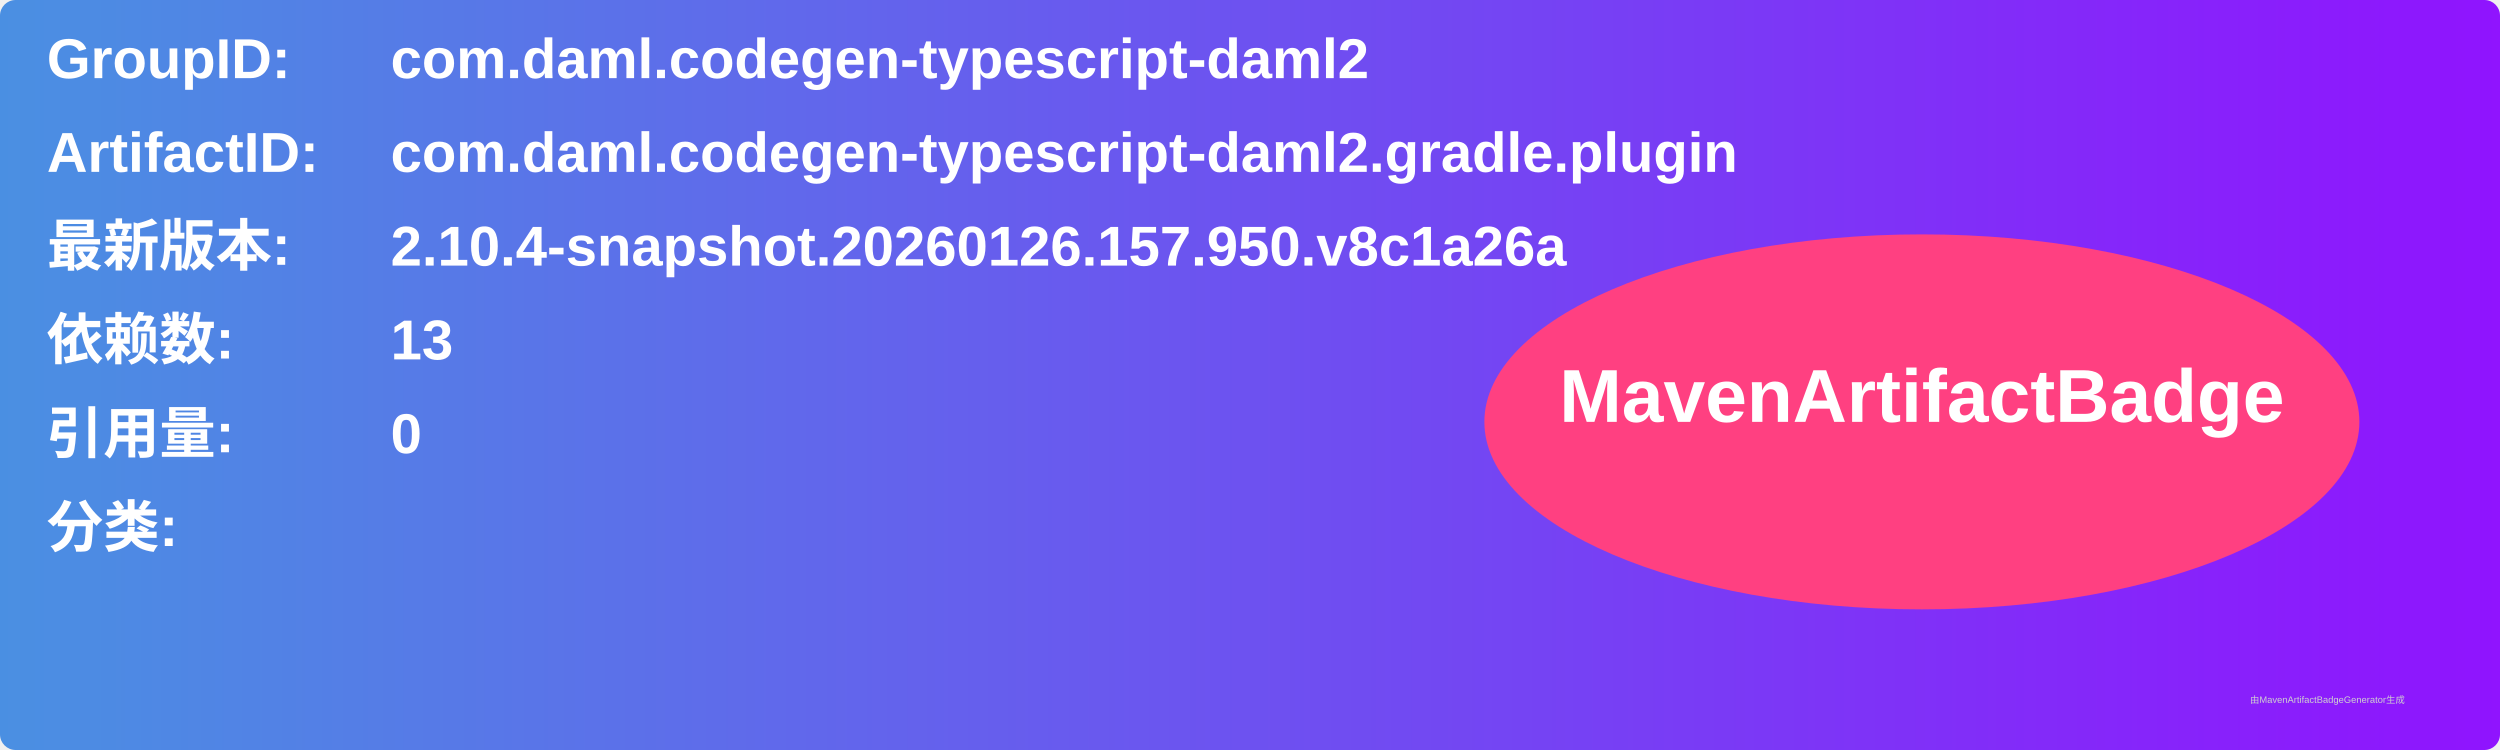
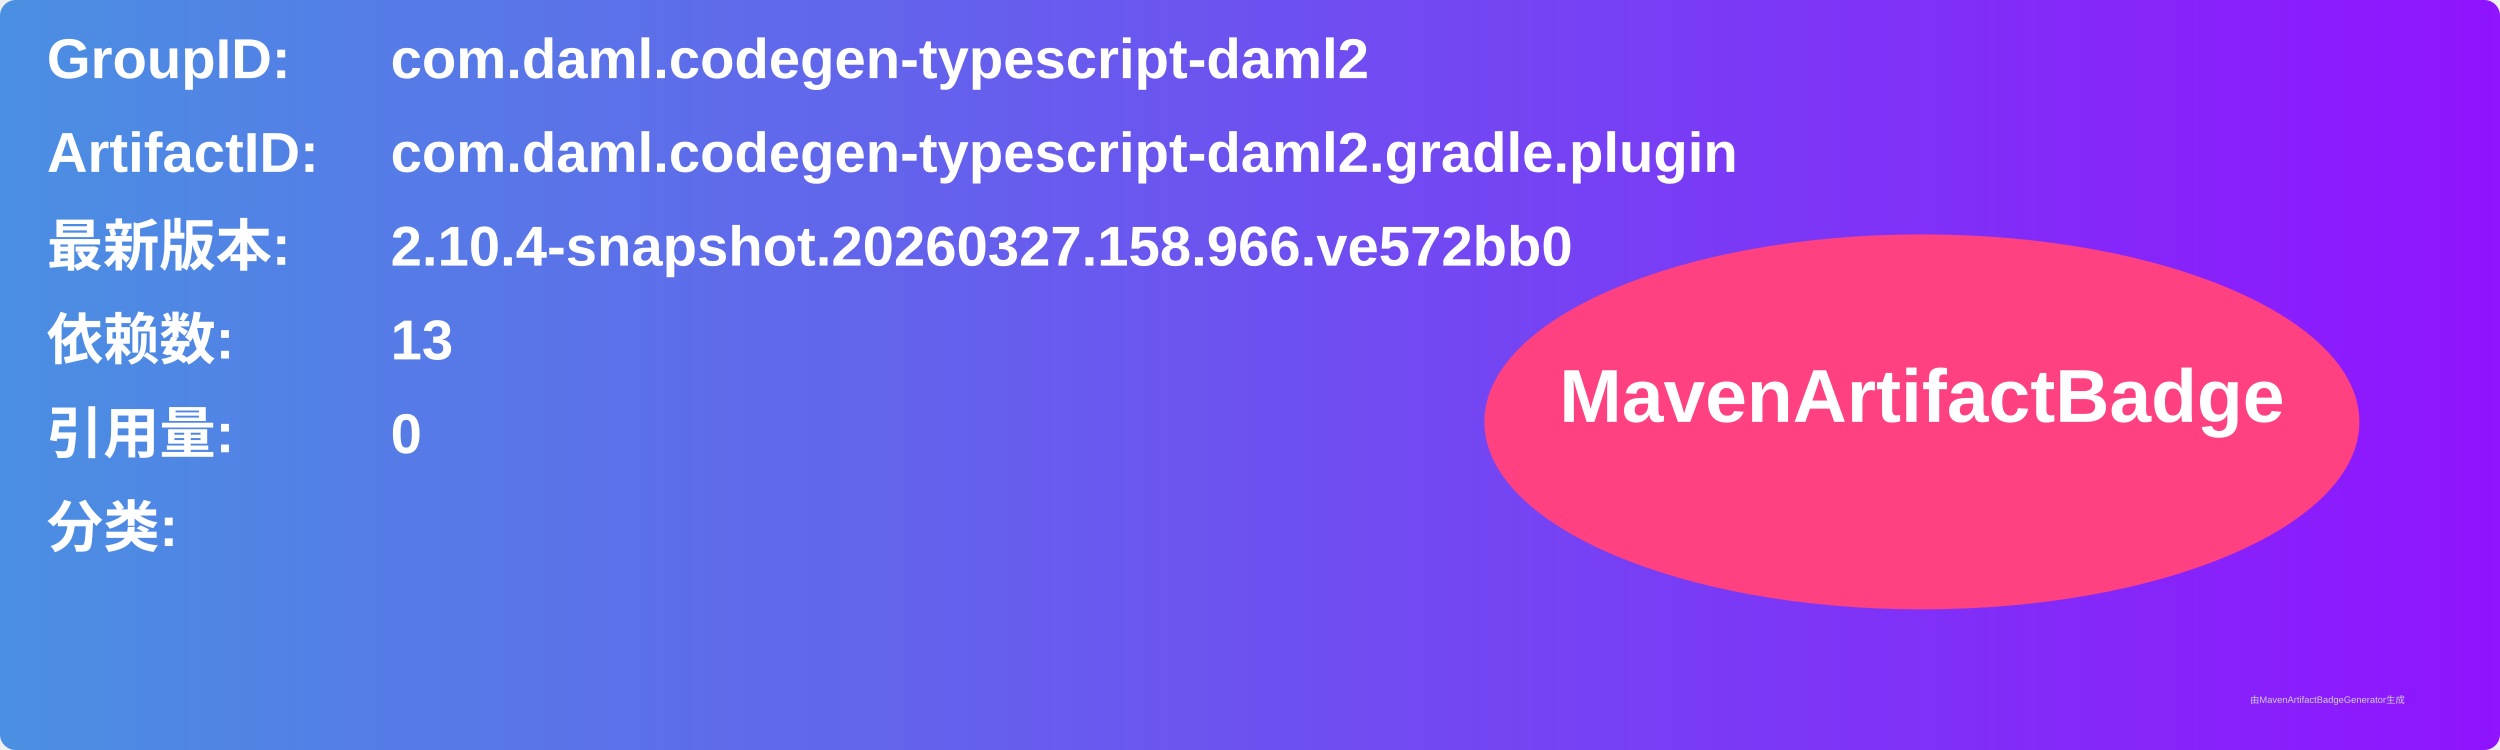
<svg xmlns="http://www.w3.org/2000/svg" width="800" height="240" viewBox="0 0 800 240">
  <linearGradient id="grad" x1="0%" y1="0%" x2="100%" y2="0%">
    <stop offset="0%" stop-color="#4a90e2" />
    <stop offset="100%" stop-color="#9013fe" />
  </linearGradient>
  <rect width="100%" height="100%" rx="5" ry="5" fill="url(#grad)" />
  <g transform="translate(15, 15)">
    <text x="0" y="10" font-family="Arial" font-size="18" fill="white" font-weight="bold" width="260">GroupID:</text>
    <text x="110" y="10" font-family="Arial" font-size="18" fill="white" font-weight="bold" width="460">com.daml.codegen-typescript-daml2</text>
    <text x="0" y="40" font-family="Arial" font-size="18" fill="white" font-weight="bold" width="260">ArtifactID:</text>
    <text x="110" y="40" font-family="Arial" font-size="18" fill="white" font-weight="bold" width="460">com.daml.codegen-typescript-daml2.gradle.plugin</text>
    <text x="0" y="70" font-family="Arial" font-size="18" fill="white" font-weight="bold">最新版本:</text>
    <text x="110" y="70" font-family="Arial" font-size="18" fill="white" font-weight="bold">
-       <tspan font-weight="bold">2.10.4-snapshot.20260126.157.950.v8c1a26a</tspan>
+       <tspan font-weight="bold">2.10.4-snapshot.20260327.158.966.ve572bb0</tspan>
    </text>
    <text x="0" y="100" font-family="Arial" font-size="18" fill="white" font-weight="bold">依赖数: </text>
    <text x="110" y="100" font-family="Arial" font-size="18" fill="white">
      <tspan font-weight="bold">13</tspan>
    </text>
    <text x="0" y="130" font-family="Arial" font-size="18" fill="white" font-weight="bold">引用量: </text>
    <text x="110" y="130" font-family="Arial" font-size="18" fill="white">
      <tspan font-weight="bold">0</tspan>
    </text>
    <text x="0" y="160" font-family="Arial" font-size="18" fill="white" font-weight="bold">分类:</text>
    <text x="10" y="190" font-family="Arial" font-size="10" fill="white">
      <tspan font-weight="bold" />
    </text>
    <ellipse cx="600" cy="120" rx="140" ry="60" fill="#ff4081" />
    <text x="600" y="120" text-anchor="middle" font-family="Arial" font-size="24" fill="white" font-weight="bold">MavenArtifactBadge</text>
  </g>
  <text x="720" y="225" font-family="Arial" font-size="3" fill="#d0d0d0">由MavenArtifactBadgeGenerator生成</text>
</svg>
